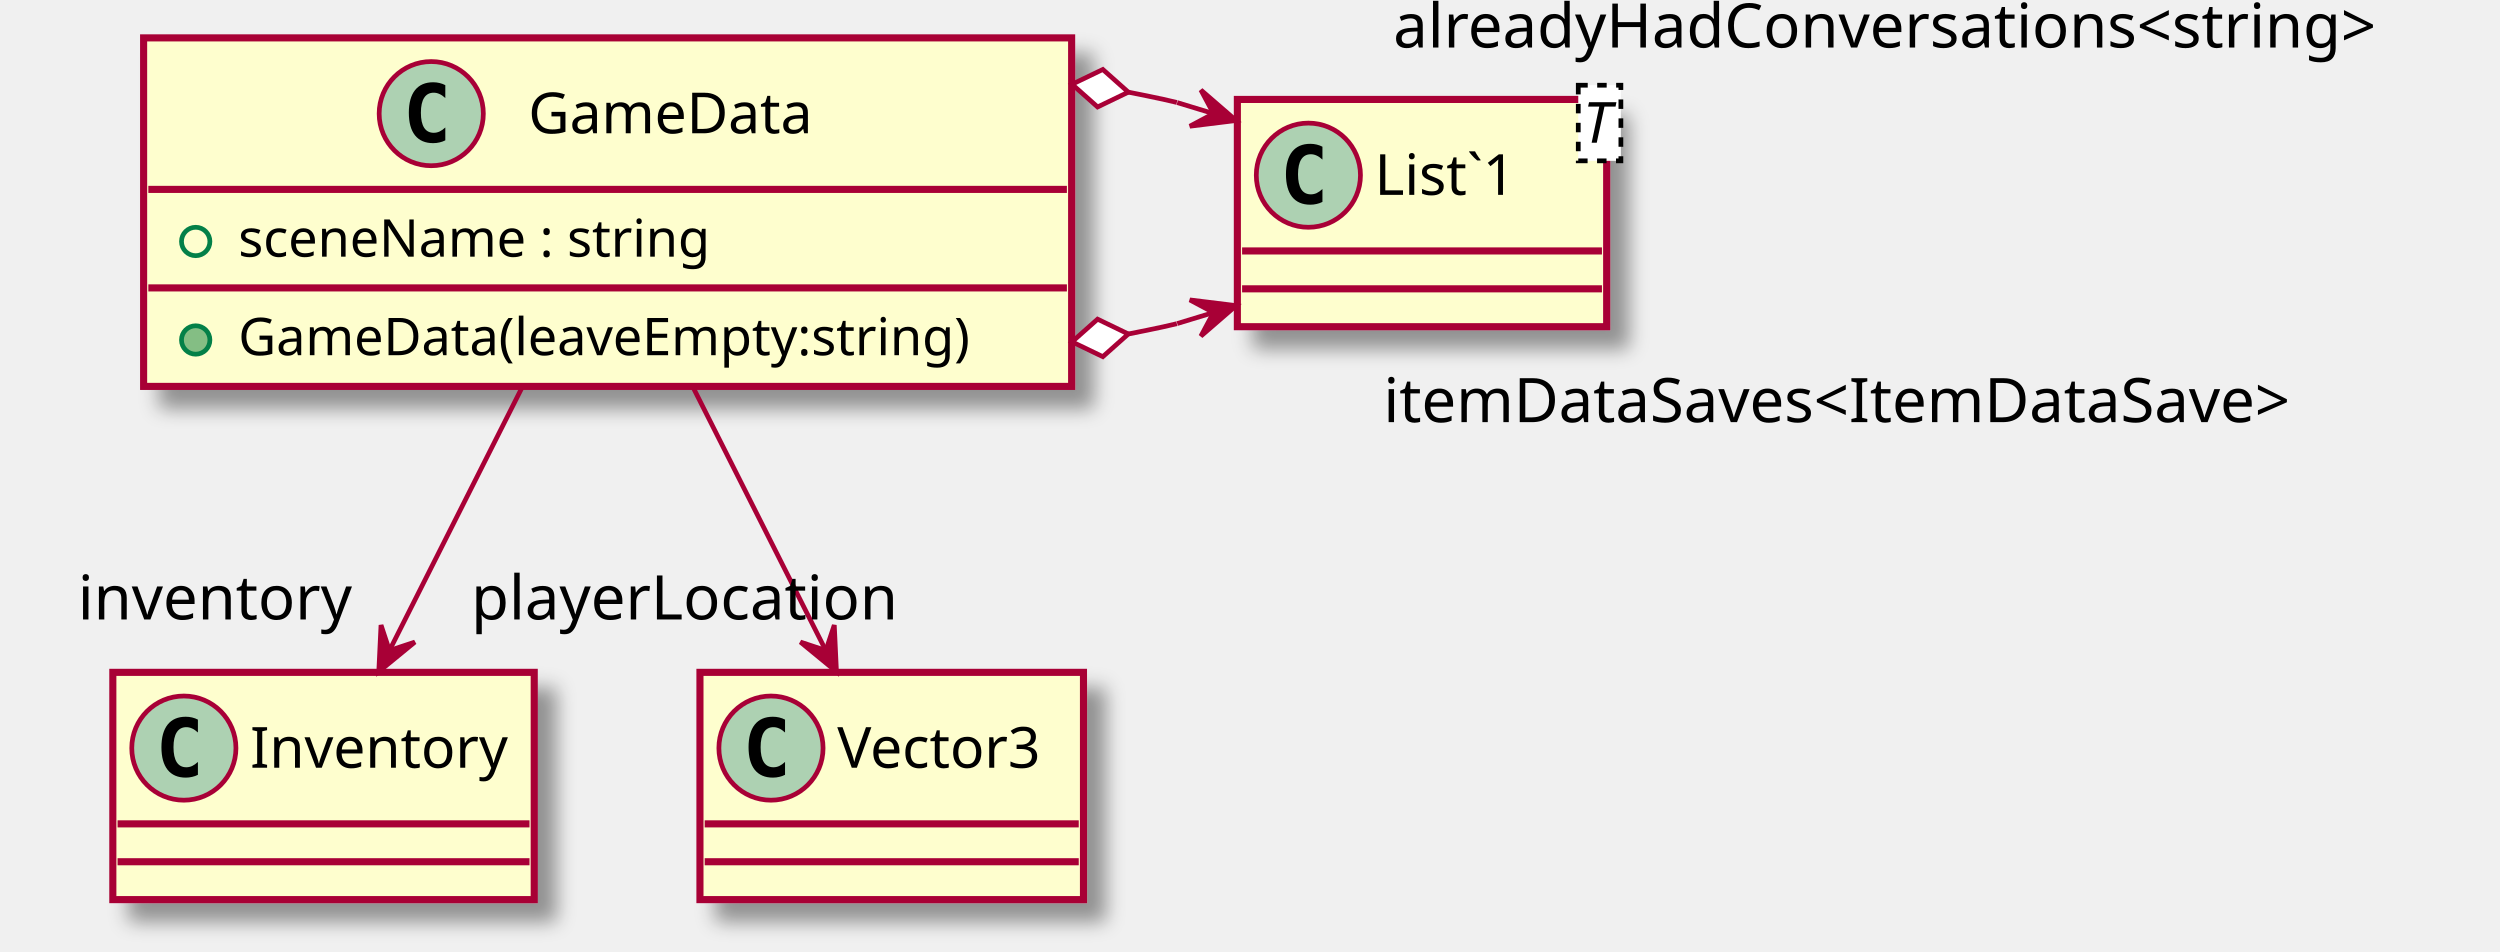
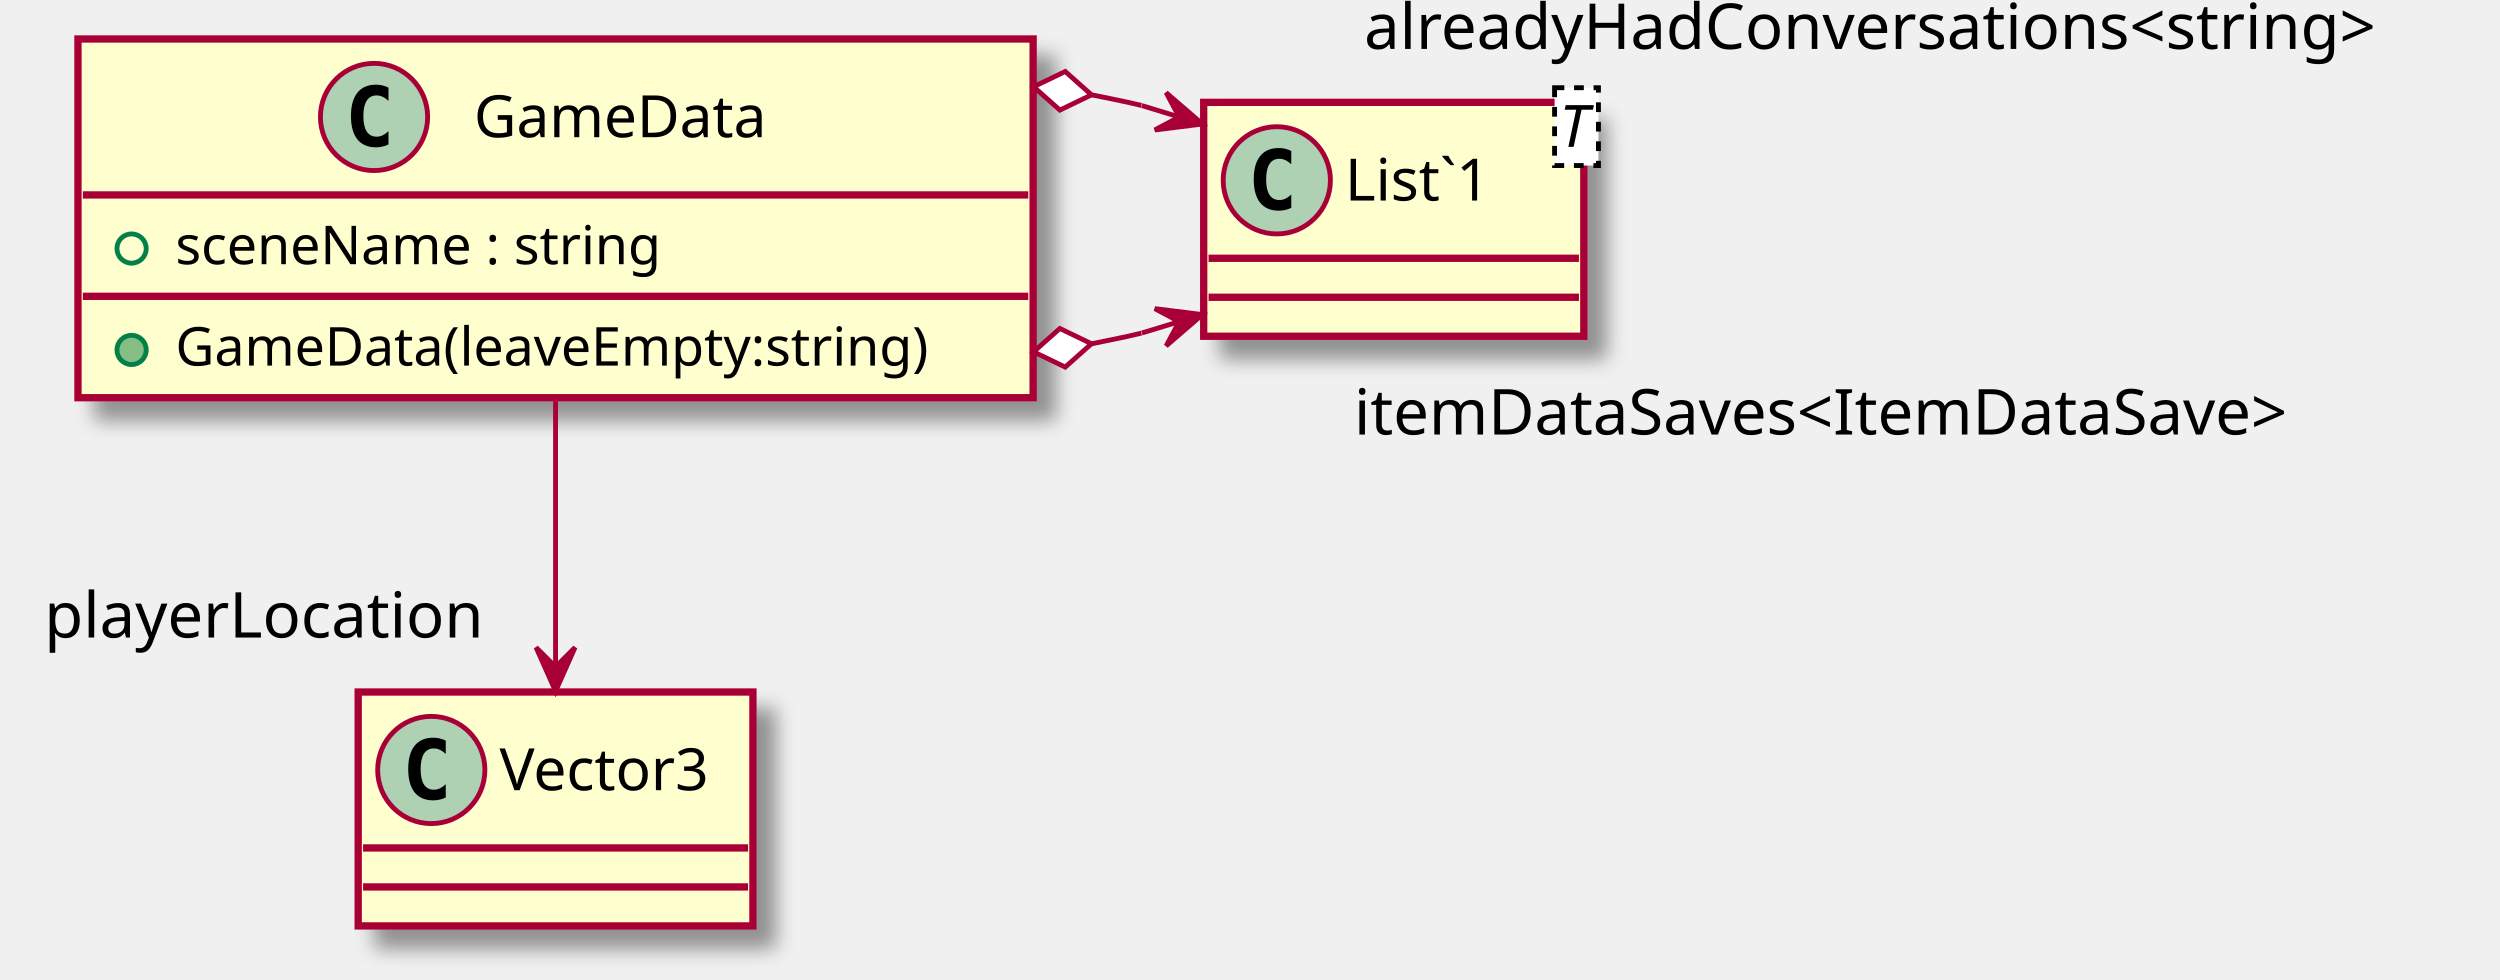
- <svg xmlns="http://www.w3.org/2000/svg" contentScriptType="application/ecmascript" contentStyleType="text/css" height="201px" preserveAspectRatio="none" style="width:528px;height:201px;" version="1.1" viewBox="0 0 528 201" width="528px" zoomAndPan="magnify">
+ <svg xmlns="http://www.w3.org/2000/svg" contentScriptType="application/ecmascript" contentStyleType="text/css" height="201px" preserveAspectRatio="none" style="width:513px;height:201px;" version="1.1" viewBox="0 0 513 201" width="513px" zoomAndPan="magnify">
  <defs>
-     <filter height="300%" id="ftypa0d4lmt34" width="300%" x="-1" y="-1">
+     <filter height="300%" id="f14y2vt1l5pk0r" width="300%" x="-1" y="-1">
      <feGaussianBlur result="blurOut" stdDeviation="2.0" />
      <feColorMatrix in="blurOut" result="blurOut2" type="matrix" values="0 0 0 0 0 0 0 0 0 0 0 0 0 0 0 0 0 0 .4 0" />
      <feOffset dx="4.0" dy="4.0" in="blurOut2" result="blurOut3" />
      <feBlend in="SourceGraphic" in2="blurOut3" mode="normal" />
    </filter>
  </defs>
  <g>
-     <rect fill="#FEFECE" filter="url(#ftypa0d4lmt34)" height="73.609" id="GameData" style="stroke: #A80036; stroke-width: 1.5;" width="196" x="30.33" y="8" />
-     <ellipse cx="91.08" cy="24" fill="#ADD1B2" rx="11" ry="11" style="stroke: #A80036; stroke-width: 1.0;" />
-     <path d="M94.049,29.641 Q93.471,29.938 92.83,30.078 Q92.189,30.234 91.486,30.234 Q88.986,30.234 87.658,28.594 Q86.346,26.938 86.346,23.812 Q86.346,20.688 87.658,19.031 Q88.986,17.375 91.486,17.375 Q92.189,17.375 92.83,17.531 Q93.486,17.688 94.049,17.984 L94.049,20.703 Q93.424,20.125 92.83,19.859 Q92.236,19.578 91.611,19.578 Q90.267,19.578 89.58,20.656 Q88.892,21.719 88.892,23.812 Q88.892,25.906 89.58,26.984 Q90.267,28.047 91.611,28.047 Q92.236,28.047 92.83,27.781 Q93.424,27.5 94.049,26.922 L94.049,29.641 Z " />
-     <text fill="#000000" font-family="sans-serif" font-size="12" lengthAdjust="spacingAndGlyphs" textLength="66" x="111.58" y="28.154">GameData</text>
-     <line style="stroke: #A80036; stroke-width: 1.5;" x1="31.33" x2="225.33" y1="40" y2="40" />
-     <ellipse cx="41.33" cy="51" fill="none" rx="3" ry="3" style="stroke: #038048; stroke-width: 1.0;" />
-     <text fill="#000000" font-family="sans-serif" font-size="11" lengthAdjust="spacingAndGlyphs" textLength="112" x="50.33" y="54.21">sceneName : string</text>
-     <line style="stroke: #A80036; stroke-width: 1.5;" x1="31.33" x2="225.33" y1="60.805" y2="60.805" />
-     <ellipse cx="41.33" cy="71.805" fill="#84BE84" rx="3" ry="3" style="stroke: #038048; stroke-width: 1.0;" />
-     <text fill="#000000" font-family="sans-serif" font-size="11" lengthAdjust="spacingAndGlyphs" textLength="170" x="50.33" y="75.015">GameData(leaveEmpty:string)</text>
-     <rect fill="#FEFECE" filter="url(#ftypa0d4lmt34)" height="48" id="List`1" style="stroke: #A80036; stroke-width: 1.5;" width="78" x="261.33" y="21" />
-     <ellipse cx="276.33" cy="37" fill="#ADD1B2" rx="11" ry="11" style="stroke: #A80036; stroke-width: 1.0;" />
-     <path d="M279.299,42.641 Q278.721,42.938 278.08,43.078 Q277.439,43.234 276.736,43.234 Q274.236,43.234 272.908,41.594 Q271.596,39.938 271.596,36.812 Q271.596,33.688 272.908,32.031 Q274.236,30.375 276.736,30.375 Q277.439,30.375 278.08,30.531 Q278.736,30.688 279.299,30.984 L279.299,33.703 Q278.674,33.125 278.08,32.859 Q277.486,32.578 276.861,32.578 Q275.517,32.578 274.83,33.656 Q274.142,34.719 274.142,36.812 Q274.142,38.906 274.83,39.984 Q275.517,41.047 276.861,41.047 Q277.486,41.047 278.08,40.781 Q278.674,40.5 279.299,39.922 L279.299,42.641 Z " />
-     <text fill="#000000" font-family="sans-serif" font-size="12" lengthAdjust="spacingAndGlyphs" textLength="35" x="290.33" y="41.154">List`1</text>
-     <rect fill="#FFFFFF" height="15.969" style="stroke: #000000; stroke-width: 1.0; stroke-dasharray: 2.0,2.0;" width="9" x="333.33" y="18" />
-     <text fill="#000000" font-family="sans-serif" font-size="12" font-style="italic" lengthAdjust="spacingAndGlyphs" textLength="7" x="334.33" y="30.139">T</text>
-     <line style="stroke: #A80036; stroke-width: 1.5;" x1="262.33" x2="338.33" y1="53" y2="53" />
-     <line style="stroke: #A80036; stroke-width: 1.5;" x1="262.33" x2="338.33" y1="61" y2="61" />
-     <rect fill="#FEFECE" filter="url(#ftypa0d4lmt34)" height="48" id="Inventory" style="stroke: #A80036; stroke-width: 1.5;" width="89" x="23.83" y="142" />
-     <ellipse cx="38.83" cy="158" fill="#ADD1B2" rx="11" ry="11" style="stroke: #A80036; stroke-width: 1.0;" />
-     <path d="M41.799,163.641 Q41.221,163.938 40.58,164.078 Q39.939,164.234 39.236,164.234 Q36.736,164.234 35.408,162.594 Q34.096,160.938 34.096,157.812 Q34.096,154.688 35.408,153.031 Q36.736,151.375 39.236,151.375 Q39.939,151.375 40.58,151.531 Q41.236,151.688 41.799,151.984 L41.799,154.703 Q41.174,154.125 40.58,153.859 Q39.986,153.578 39.361,153.578 Q38.017,153.578 37.33,154.656 Q36.642,155.719 36.642,157.812 Q36.642,159.906 37.33,160.984 Q38.017,162.047 39.361,162.047 Q39.986,162.047 40.58,161.781 Q41.174,161.5 41.799,160.922 L41.799,163.641 Z " />
-     <text fill="#000000" font-family="sans-serif" font-size="12" lengthAdjust="spacingAndGlyphs" textLength="57" x="52.83" y="162.154">Inventory</text>
-     <line style="stroke: #A80036; stroke-width: 1.5;" x1="24.83" x2="111.83" y1="174" y2="174" />
-     <line style="stroke: #A80036; stroke-width: 1.5;" x1="24.83" x2="111.83" y1="182" y2="182" />
-     <rect fill="#FEFECE" filter="url(#ftypa0d4lmt34)" height="48" id="Vector3" style="stroke: #A80036; stroke-width: 1.5;" width="81" x="147.83" y="142" />
-     <ellipse cx="162.83" cy="158" fill="#ADD1B2" rx="11" ry="11" style="stroke: #A80036; stroke-width: 1.0;" />
-     <path d="M165.799,163.641 Q165.221,163.938 164.58,164.078 Q163.939,164.234 163.236,164.234 Q160.736,164.234 159.408,162.594 Q158.096,160.938 158.096,157.812 Q158.096,154.688 159.408,153.031 Q160.736,151.375 163.236,151.375 Q163.939,151.375 164.58,151.531 Q165.236,151.688 165.799,151.984 L165.799,154.703 Q165.174,154.125 164.58,153.859 Q163.986,153.578 163.361,153.578 Q162.018,153.578 161.33,154.656 Q160.643,155.719 160.643,157.812 Q160.643,159.906 161.33,160.984 Q162.018,162.047 163.361,162.047 Q163.986,162.047 164.58,161.781 Q165.174,161.5 165.799,160.922 L165.799,163.641 Z " />
-     <text fill="#000000" font-family="sans-serif" font-size="12" lengthAdjust="spacingAndGlyphs" textLength="49" x="176.83" y="162.154">Vector3</text>
-     <line style="stroke: #A80036; stroke-width: 1.5;" x1="148.83" x2="227.83" y1="174" y2="174" />
-     <line style="stroke: #A80036; stroke-width: 1.5;" x1="148.83" x2="227.83" y1="182" y2="182" />
-     <path d="M238.304,70.538 C238.304,70.538 245.5,69.14 248.55,68.36 " fill="none" id="GameData-List`1" style="stroke: #A80036; stroke-width: 1.0;" />
-     <polygon fill="#A80036" points="261.07,64.55,251.295,63.343,256.286,66.005,253.624,70.996,261.07,64.55" style="stroke: #A80036; stroke-width: 1.0;" />
-     <line style="stroke: #A80036; stroke-width: 1.0;" x1="256.286" x2="248.625" y1="66.005" y2="68.335" />
-     <polygon fill="#FFFFFF" points="226.42,72.2,232.916,75.331,238.304,70.538,231.808,67.408,226.42,72.2" style="stroke: #A80036; stroke-width: 1.0;" />
-     <text fill="#000000" font-family="sans-serif" font-size="13" lengthAdjust="spacingAndGlyphs" textLength="213" x="292.168" y="89.158">itemDataSaves&lt;ItemDataSave&gt;</text>
-     <path d="M238.304,19.462 C238.304,19.462 245.5,20.86 248.55,21.64 " fill="none" id="GameData-List`1-1" style="stroke: #A80036; stroke-width: 1.0;" />
-     <polygon fill="#A80036" points="261.07,25.45,253.624,19.003,256.286,23.995,251.295,26.657,261.07,25.45" style="stroke: #A80036; stroke-width: 1.0;" />
-     <line style="stroke: #A80036; stroke-width: 1.0;" x1="256.286" x2="248.625" y1="23.995" y2="21.665" />
-     <polygon fill="#FFFFFF" points="226.42,17.8,231.808,22.592,238.304,19.462,232.916,14.669,226.42,17.8" style="stroke: #A80036; stroke-width: 1.0;" />
-     <text fill="#000000" font-family="sans-serif" font-size="13" lengthAdjust="spacingAndGlyphs" textLength="222" x="294.25" y="10.037">alreadyHadConversations&lt;string&gt;</text>
-     <path d="M110.16,82.03 C101.21,99.79 90.58,120.87 82.28,137.33 " fill="none" id="GameData-&gt;Inventory" style="stroke: #A80036; stroke-width: 1.0;" />
-     <polygon fill="#A80036" points="80,141.85,87.619,135.608,82.248,137.384,80.472,132.012,80,141.85" style="stroke: #A80036; stroke-width: 1.0;" />
-     <text fill="#000000" font-family="sans-serif" font-size="13" lengthAdjust="spacingAndGlyphs" textLength="59" x="16.431" y="130.824">inventory</text>
-     <path d="M146.49,82.03 C155.45,99.79 166.08,120.87 174.38,137.33 " fill="none" id="GameData-&gt;Vector3" style="stroke: #A80036; stroke-width: 1.0;" />
-     <polygon fill="#A80036" points="176.66,141.85,176.2,132.012,174.418,137.381,169.049,135.599,176.66,141.85" style="stroke: #A80036; stroke-width: 1.0;" />
-     <text fill="#000000" font-family="sans-serif" font-size="13" lengthAdjust="spacingAndGlyphs" textLength="93" x="99.504" y="130.824">playerLocation</text>
+     <rect fill="#FEFECE" filter="url(#f14y2vt1l5pk0r)" height="73.609" id="GameData" style="stroke: #A80036; stroke-width: 1.5;" width="196" x="16" y="8" />
+     <ellipse cx="76.75" cy="24" fill="#ADD1B2" rx="11" ry="11" style="stroke: #A80036; stroke-width: 1.0;" />
+     <path d="M79.719,29.641 Q79.141,29.938 78.5,30.078 Q77.859,30.234 77.156,30.234 Q74.656,30.234 73.328,28.594 Q72.016,26.938 72.016,23.812 Q72.016,20.688 73.328,19.031 Q74.656,17.375 77.156,17.375 Q77.859,17.375 78.5,17.531 Q79.156,17.688 79.719,17.984 L79.719,20.703 Q79.094,20.125 78.5,19.859 Q77.906,19.578 77.281,19.578 Q75.938,19.578 75.25,20.656 Q74.562,21.719 74.562,23.812 Q74.562,25.906 75.25,26.984 Q75.938,28.047 77.281,28.047 Q77.906,28.047 78.5,27.781 Q79.094,27.5 79.719,26.922 L79.719,29.641 Z " />
+     <text fill="#000000" font-family="sans-serif" font-size="12" lengthAdjust="spacingAndGlyphs" textLength="66" x="97.25" y="28.154">GameData</text>
+     <line style="stroke: #A80036; stroke-width: 1.5;" x1="17" x2="211" y1="40" y2="40" />
+     <ellipse cx="27" cy="51" fill="none" rx="3" ry="3" style="stroke: #038048; stroke-width: 1.0;" />
+     <text fill="#000000" font-family="sans-serif" font-size="11" lengthAdjust="spacingAndGlyphs" textLength="112" x="36" y="54.21">sceneName : string</text>
+     <line style="stroke: #A80036; stroke-width: 1.5;" x1="17" x2="211" y1="60.805" y2="60.805" />
+     <ellipse cx="27" cy="71.805" fill="#84BE84" rx="3" ry="3" style="stroke: #038048; stroke-width: 1.0;" />
+     <text fill="#000000" font-family="sans-serif" font-size="11" lengthAdjust="spacingAndGlyphs" textLength="170" x="36" y="75.015">GameData(leaveEmpty:string)</text>
+     <rect fill="#FEFECE" filter="url(#f14y2vt1l5pk0r)" height="48" id="List`1" style="stroke: #A80036; stroke-width: 1.5;" width="78" x="247" y="21" />
+     <ellipse cx="262" cy="37" fill="#ADD1B2" rx="11" ry="11" style="stroke: #A80036; stroke-width: 1.0;" />
+     <path d="M264.969,42.641 Q264.391,42.938 263.75,43.078 Q263.109,43.234 262.406,43.234 Q259.906,43.234 258.578,41.594 Q257.266,39.938 257.266,36.812 Q257.266,33.688 258.578,32.031 Q259.906,30.375 262.406,30.375 Q263.109,30.375 263.75,30.531 Q264.406,30.688 264.969,30.984 L264.969,33.703 Q264.344,33.125 263.75,32.859 Q263.156,32.578 262.531,32.578 Q261.188,32.578 260.5,33.656 Q259.812,34.719 259.812,36.812 Q259.812,38.906 260.5,39.984 Q261.188,41.047 262.531,41.047 Q263.156,41.047 263.75,40.781 Q264.344,40.5 264.969,39.922 L264.969,42.641 Z " />
+     <text fill="#000000" font-family="sans-serif" font-size="12" lengthAdjust="spacingAndGlyphs" textLength="35" x="276" y="41.154">List`1</text>
+     <rect fill="#FFFFFF" height="15.969" style="stroke: #000000; stroke-width: 1.0; stroke-dasharray: 2.0,2.0;" width="9" x="319" y="18" />
+     <text fill="#000000" font-family="sans-serif" font-size="12" font-style="italic" lengthAdjust="spacingAndGlyphs" textLength="7" x="320" y="30.139">T</text>
+     <line style="stroke: #A80036; stroke-width: 1.5;" x1="248" x2="324" y1="53" y2="53" />
+     <line style="stroke: #A80036; stroke-width: 1.5;" x1="248" x2="324" y1="61" y2="61" />
+     <rect fill="#FEFECE" filter="url(#f14y2vt1l5pk0r)" height="48" id="Vector3" style="stroke: #A80036; stroke-width: 1.5;" width="81" x="73.5" y="142" />
+     <ellipse cx="88.5" cy="158" fill="#ADD1B2" rx="11" ry="11" style="stroke: #A80036; stroke-width: 1.0;" />
+     <path d="M91.469,163.641 Q90.891,163.938 90.25,164.078 Q89.609,164.234 88.906,164.234 Q86.406,164.234 85.078,162.594 Q83.766,160.938 83.766,157.812 Q83.766,154.688 85.078,153.031 Q86.406,151.375 88.906,151.375 Q89.609,151.375 90.25,151.531 Q90.906,151.688 91.469,151.984 L91.469,154.703 Q90.844,154.125 90.25,153.859 Q89.656,153.578 89.031,153.578 Q87.688,153.578 87,154.656 Q86.312,155.719 86.312,157.812 Q86.312,159.906 87,160.984 Q87.688,162.047 89.031,162.047 Q89.656,162.047 90.25,161.781 Q90.844,161.5 91.469,160.922 L91.469,163.641 Z " />
+     <text fill="#000000" font-family="sans-serif" font-size="12" lengthAdjust="spacingAndGlyphs" textLength="49" x="102.5" y="162.154">Vector3</text>
+     <line style="stroke: #A80036; stroke-width: 1.5;" x1="74.5" x2="153.5" y1="174" y2="174" />
+     <line style="stroke: #A80036; stroke-width: 1.5;" x1="74.5" x2="153.5" y1="182" y2="182" />
+     <path d="M223.974,70.538 C223.974,70.538 231.17,69.14 234.22,68.36 " fill="none" id="GameData-List`1" style="stroke: #A80036; stroke-width: 1.0;" />
+     <polygon fill="#A80036" points="246.74,64.55,236.967,63.333,241.955,66,239.287,70.989,246.74,64.55" style="stroke: #A80036; stroke-width: 1.0;" />
+     <line style="stroke: #A80036; stroke-width: 1.0;" x1="241.955" x2="234.3" y1="66" y2="68.335" />
+     <polygon fill="#FFFFFF" points="212.09,72.2,218.586,75.331,223.974,70.538,217.478,67.408,212.09,72.2" style="stroke: #A80036; stroke-width: 1.0;" />
+     <text fill="#000000" font-family="sans-serif" font-size="13" lengthAdjust="spacingAndGlyphs" textLength="213" x="277.839" y="89.158">itemDataSaves&lt;ItemDataSave&gt;</text>
+     <path d="M223.974,19.462 C223.974,19.462 231.17,20.86 234.22,21.64 " fill="none" id="GameData-List`1-1" style="stroke: #A80036; stroke-width: 1.0;" />
+     <polygon fill="#A80036" points="246.74,25.45,239.287,19.011,241.955,24,236.967,26.667,246.74,25.45" style="stroke: #A80036; stroke-width: 1.0;" />
+     <line style="stroke: #A80036; stroke-width: 1.0;" x1="241.955" x2="234.3" y1="24" y2="21.665" />
+     <polygon fill="#FFFFFF" points="212.09,17.8,217.478,22.592,223.974,19.462,218.586,14.669,212.09,17.8" style="stroke: #A80036; stroke-width: 1.0;" />
+     <text fill="#000000" font-family="sans-serif" font-size="13" lengthAdjust="spacingAndGlyphs" textLength="222" x="279.92" y="10.037">alreadyHadConversations&lt;string&gt;</text>
+     <path d="M114,82.03 C114,99.48 114,120.15 114,136.49 " fill="none" id="GameData-&gt;Vector3" style="stroke: #A80036; stroke-width: 1.0;" />
+     <polygon fill="#A80036" points="114,141.85,118,132.85,114,136.85,110,132.85,114,141.85" style="stroke: #A80036; stroke-width: 1.0;" />
+     <text fill="#000000" font-family="sans-serif" font-size="13" lengthAdjust="spacingAndGlyphs" textLength="93" x="9.084" y="130.824">playerLocation</text>
  </g>
</svg>
